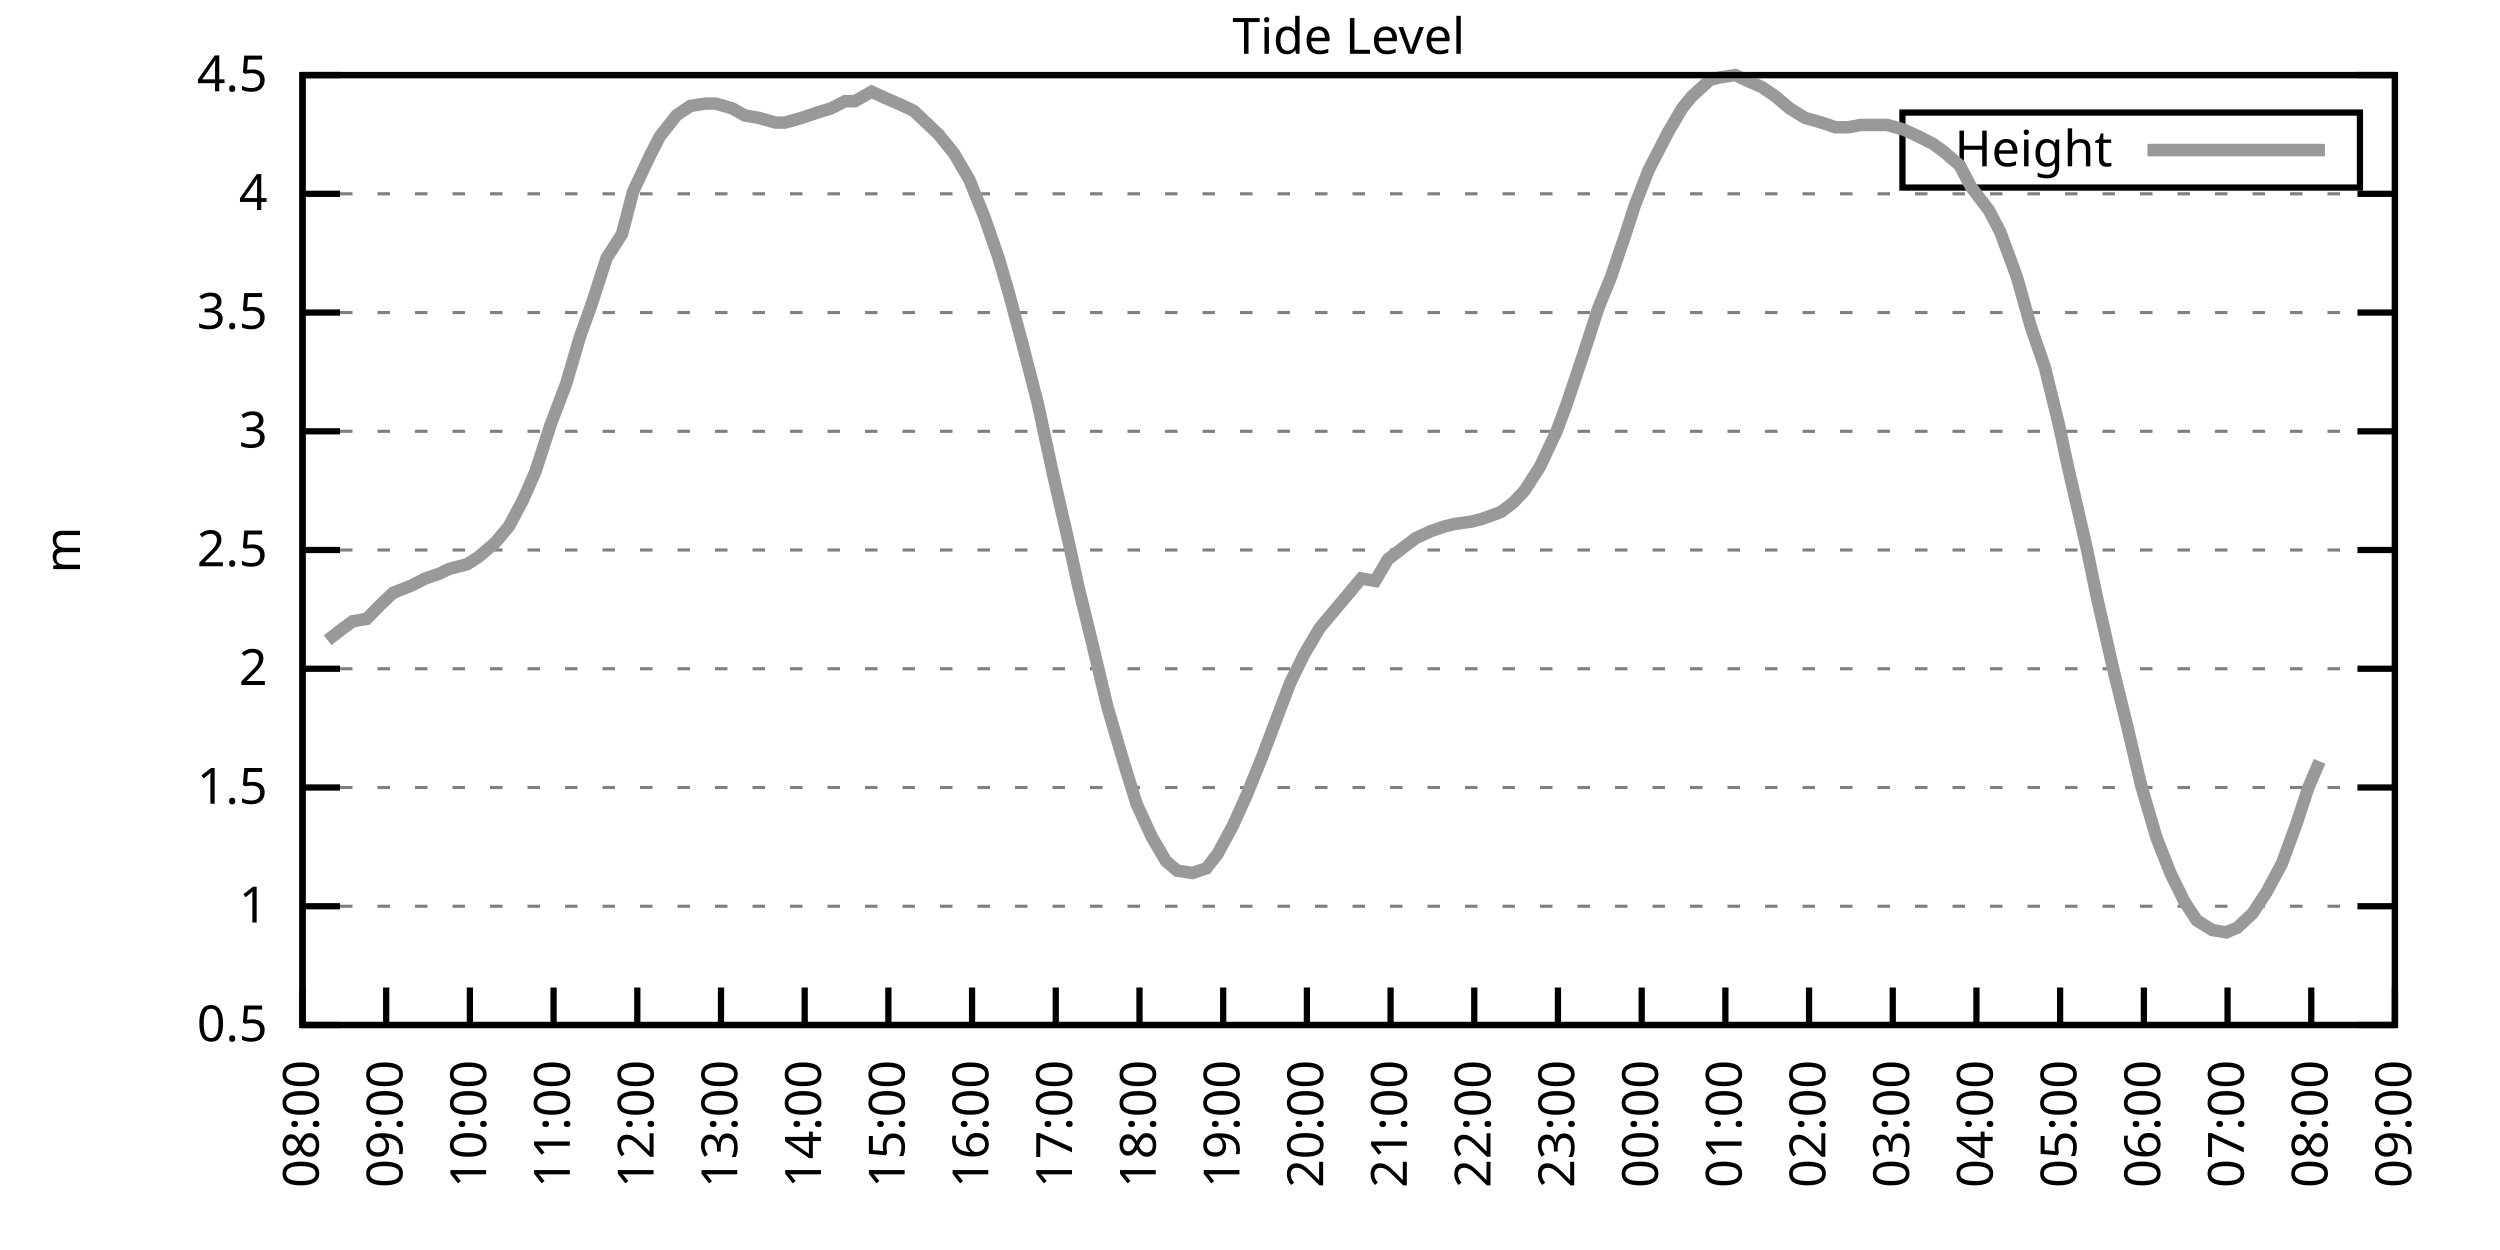
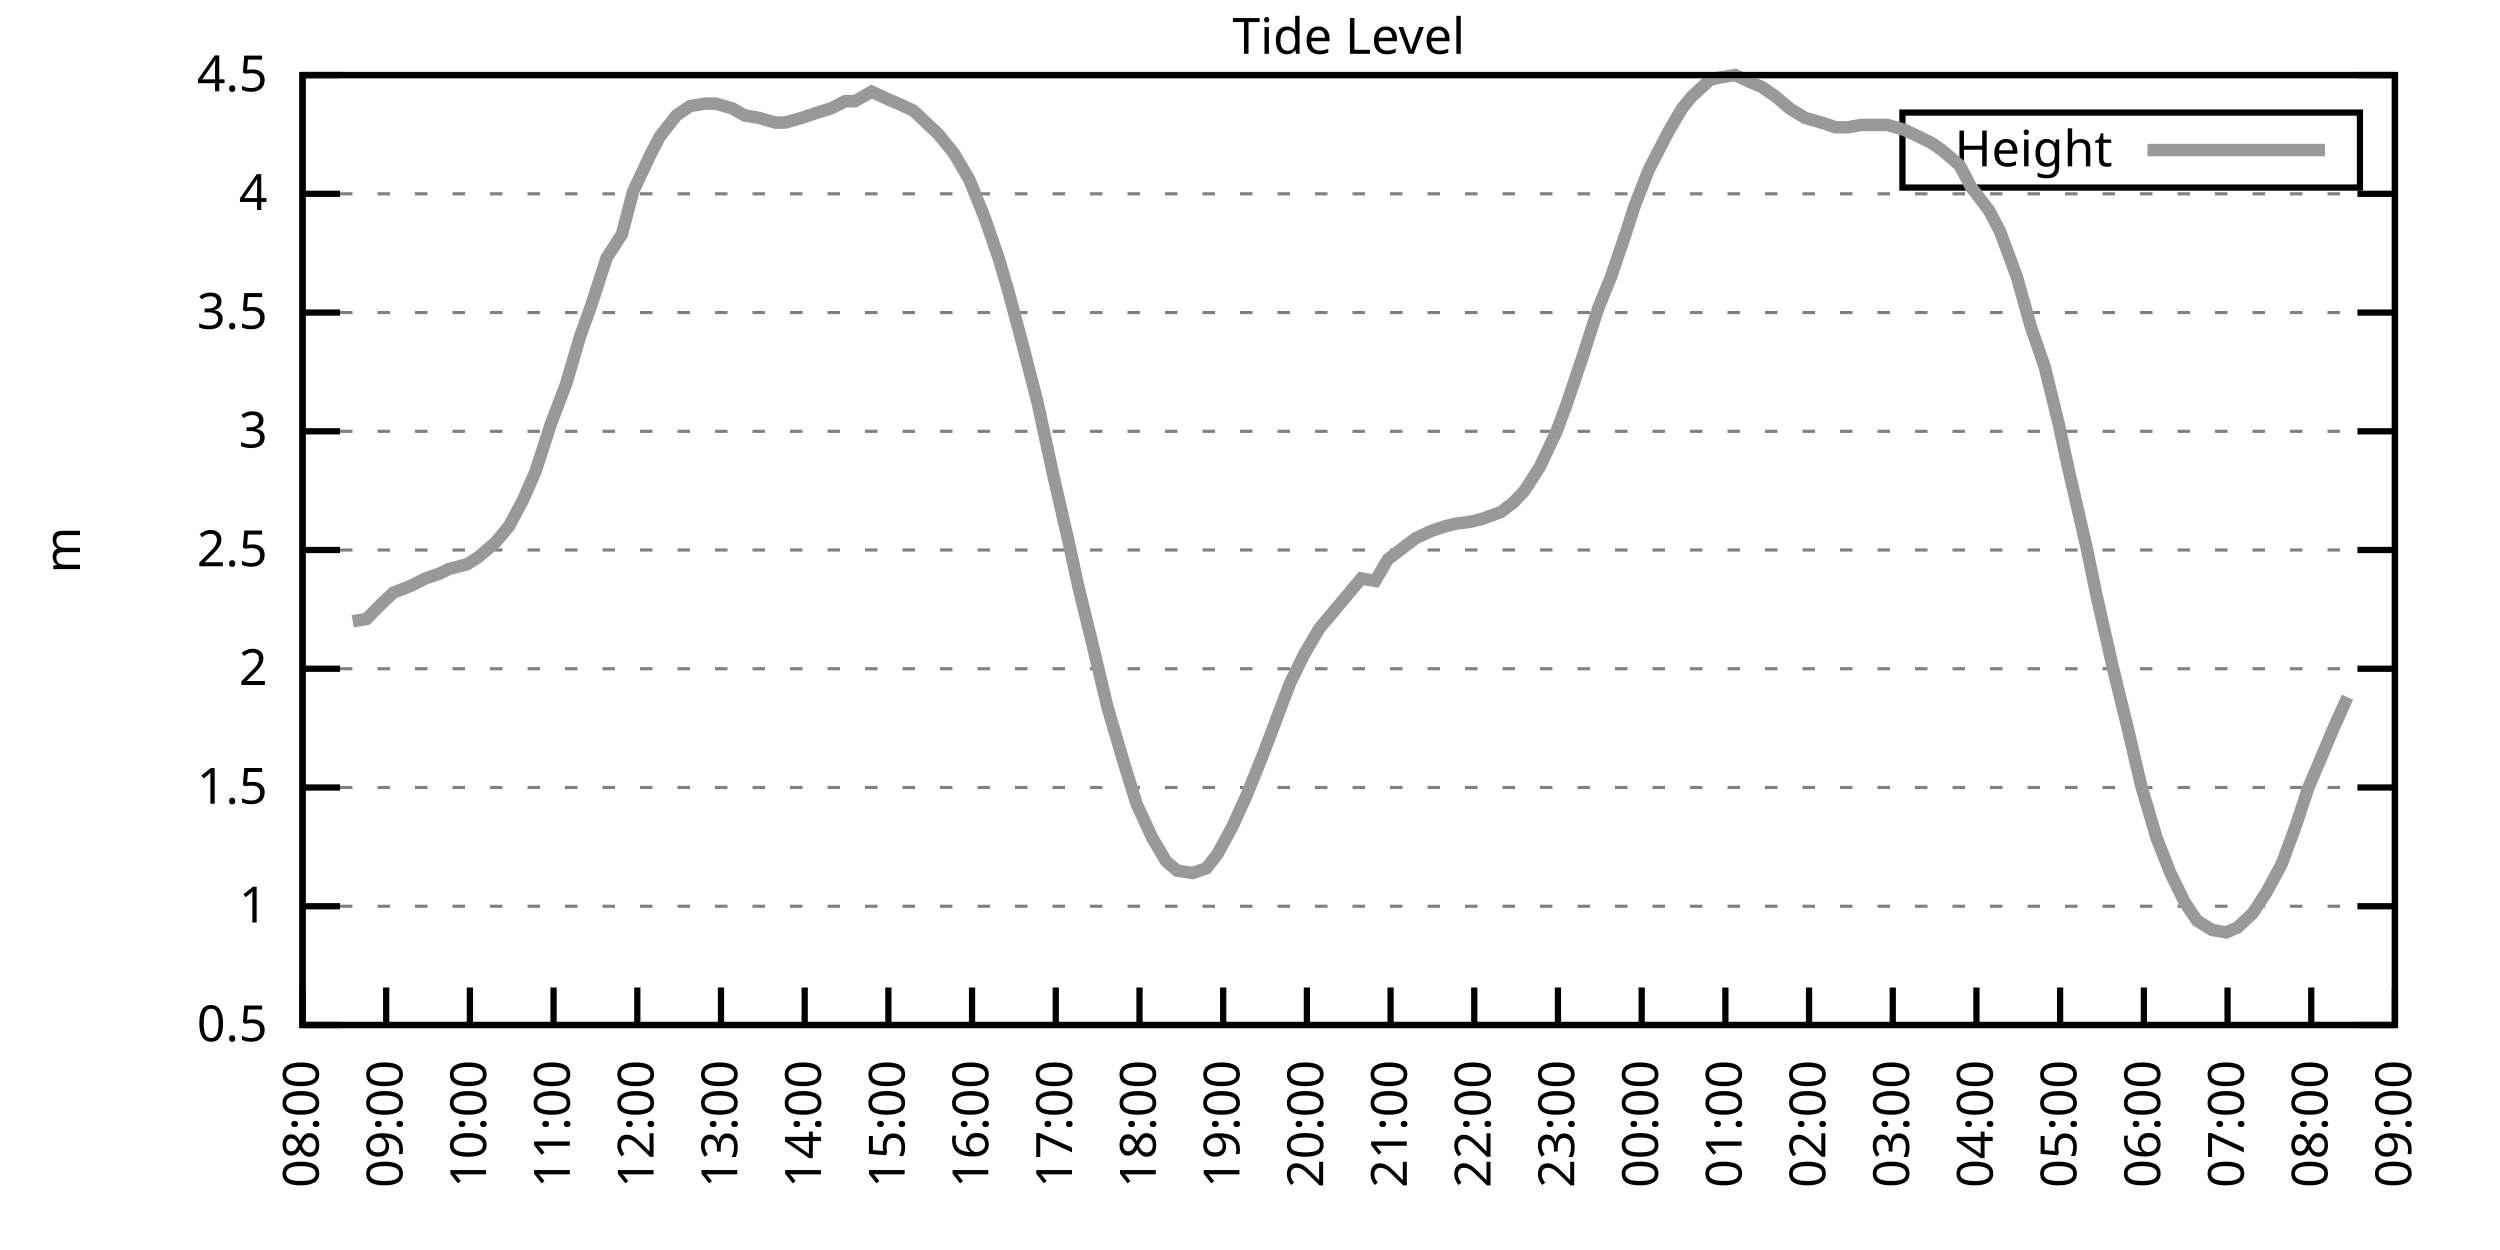
<svg xmlns="http://www.w3.org/2000/svg" xmlns:xlink="http://www.w3.org/1999/xlink" width="400" height="200" viewBox="0 0 400 200">
  <g id="gnuplot_canvas">
    <rect x="0" y="0" width="400" height="200" fill="none" />
    <defs>
      <circle id="gpDot" r="0.5" stroke-width="0.5" stroke="currentColor" />
      <path id="gpPt0" stroke-width="0.333" stroke="currentColor" d="M-1,0 h2 M0,-1 v2" />
      <path id="gpPt1" stroke-width="0.333" stroke="currentColor" d="M-1,-1 L1,1 M1,-1 L-1,1" />
      <path id="gpPt2" stroke-width="0.333" stroke="currentColor" d="M-1,0 L1,0 M0,-1 L0,1 M-1,-1 L1,1 M-1,1 L1,-1" />
      <rect id="gpPt3" stroke-width="0.333" stroke="currentColor" x="-1" y="-1" width="2" height="2" />
      <rect id="gpPt4" stroke-width="0.333" stroke="currentColor" fill="currentColor" x="-1" y="-1" width="2" height="2" />
      <circle id="gpPt5" stroke-width="0.333" stroke="currentColor" cx="0" cy="0" r="1" />
      <use xlink:href="#gpPt5" id="gpPt6" fill="currentColor" stroke="none" />
      <path id="gpPt7" stroke-width="0.333" stroke="currentColor" d="M0,-1.33 L-1.33,0.67 L1.33,0.67 z" />
      <use xlink:href="#gpPt7" id="gpPt8" fill="currentColor" stroke="none" />
      <use xlink:href="#gpPt7" id="gpPt9" stroke="currentColor" transform="rotate(180)" />
      <use xlink:href="#gpPt9" id="gpPt10" fill="currentColor" stroke="none" />
      <use xlink:href="#gpPt3" id="gpPt11" stroke="currentColor" transform="rotate(45)" />
      <use xlink:href="#gpPt11" id="gpPt12" fill="currentColor" stroke="none" />
      <path id="gpPt13" stroke-width="0.333" stroke="currentColor" d="M0,1.330 L1.265,0.411 L0.782,-1.067 L-0.782,-1.076 L-1.265,0.411 z" />
      <use xlink:href="#gpPt13" id="gpPt14" fill="currentColor" stroke="none" />
      <filter id="textbox" filterUnits="objectBoundingBox" x="0" y="0" height="1" width="1">
        <feFlood flood-color="white" flood-opacity="1" result="bgnd" />
        <feComposite in="SourceGraphic" in2="bgnd" operator="atop" />
      </filter>
      <filter id="greybox" filterUnits="objectBoundingBox" x="0" y="0" height="1" width="1">
        <feFlood flood-color="lightgrey" flood-opacity="1" result="grey" />
        <feComposite in="SourceGraphic" in2="grey" operator="atop" />
      </filter>
    </defs>
    <g fill="none" color="white" stroke="currentColor" stroke-width="1.00" stroke-linecap="butt" stroke-linejoin="miter">
</g>
    <g fill="none" color="black" stroke="currentColor" stroke-width="1.00" stroke-linecap="butt" stroke-linejoin="miter">
      <g stroke="none" shape-rendering="crispEdges">
        <polygon fill="rgb(255, 255, 255)" points="48.40,164.00 383.18,164.00 383.18,12.02 48.40,12.02 " />
      </g>
    </g>
    <g fill="none" color="black" stroke="currentColor" stroke-width="1.00" stroke-linecap="butt" stroke-linejoin="miter">
</g>
    <g fill="none" color="black" stroke="black" stroke-width="0.50" stroke-linecap="butt" stroke-linejoin="miter">
</g>
    <g fill="none" color="gray" stroke="currentColor" stroke-width="0.50" stroke-linecap="butt" stroke-linejoin="miter">
      <path stroke="gray" stroke-dasharray="2,4" class="gridline" d="M48.40,164.00 L383.19,164.00  " />
    </g>
    <g fill="none" color="gray" stroke="gray" stroke-width="1.00" stroke-linecap="butt" stroke-linejoin="miter">
</g>
    <g fill="none" color="black" stroke="currentColor" stroke-width="1.00" stroke-linecap="butt" stroke-linejoin="miter">
      <path stroke="black" d="M48.40,164.00 L54.40,164.00 M383.19,164.00 L377.19,164.00  " />
      <g transform="translate(42.80,166.60)" stroke="none" fill="black" font-family="Sans" font-size="8.00" text-anchor="end">
        <text>
          <tspan font-family="Sans"> 0.5</tspan>
        </text>
      </g>
    </g>
    <g fill="none" color="black" stroke="currentColor" stroke-width="1.00" stroke-linecap="butt" stroke-linejoin="miter">
</g>
    <g fill="none" color="black" stroke="black" stroke-width="0.50" stroke-linecap="butt" stroke-linejoin="miter">
</g>
    <g fill="none" color="gray" stroke="currentColor" stroke-width="0.50" stroke-linecap="butt" stroke-linejoin="miter">
      <path stroke="gray" stroke-dasharray="2,4" class="gridline" d="M48.40,145.00 L383.19,145.00  " />
    </g>
    <g fill="none" color="gray" stroke="gray" stroke-width="1.00" stroke-linecap="butt" stroke-linejoin="miter">
</g>
    <g fill="none" color="black" stroke="currentColor" stroke-width="1.00" stroke-linecap="butt" stroke-linejoin="miter">
      <path stroke="black" d="M48.40,145.00 L54.40,145.00 M383.19,145.00 L377.19,145.00  " />
      <g transform="translate(42.80,147.60)" stroke="none" fill="black" font-family="Sans" font-size="8.00" text-anchor="end">
        <text>
          <tspan font-family="Sans"> 1</tspan>
        </text>
      </g>
    </g>
    <g fill="none" color="black" stroke="currentColor" stroke-width="1.00" stroke-linecap="butt" stroke-linejoin="miter">
</g>
    <g fill="none" color="black" stroke="black" stroke-width="0.50" stroke-linecap="butt" stroke-linejoin="miter">
</g>
    <g fill="none" color="gray" stroke="currentColor" stroke-width="0.50" stroke-linecap="butt" stroke-linejoin="miter">
      <path stroke="gray" stroke-dasharray="2,4" class="gridline" d="M48.40,126.00 L383.19,126.00  " />
    </g>
    <g fill="none" color="gray" stroke="gray" stroke-width="1.00" stroke-linecap="butt" stroke-linejoin="miter">
</g>
    <g fill="none" color="black" stroke="currentColor" stroke-width="1.00" stroke-linecap="butt" stroke-linejoin="miter">
      <path stroke="black" d="M48.40,126.00 L54.40,126.00 M383.19,126.00 L377.19,126.00  " />
      <g transform="translate(42.80,128.60)" stroke="none" fill="black" font-family="Sans" font-size="8.00" text-anchor="end">
        <text>
          <tspan font-family="Sans"> 1.5</tspan>
        </text>
      </g>
    </g>
    <g fill="none" color="black" stroke="currentColor" stroke-width="1.00" stroke-linecap="butt" stroke-linejoin="miter">
</g>
    <g fill="none" color="black" stroke="black" stroke-width="0.50" stroke-linecap="butt" stroke-linejoin="miter">
</g>
    <g fill="none" color="gray" stroke="currentColor" stroke-width="0.50" stroke-linecap="butt" stroke-linejoin="miter">
      <path stroke="gray" stroke-dasharray="2,4" class="gridline" d="M48.40,107.00 L383.19,107.00  " />
    </g>
    <g fill="none" color="gray" stroke="gray" stroke-width="1.00" stroke-linecap="butt" stroke-linejoin="miter">
</g>
    <g fill="none" color="black" stroke="currentColor" stroke-width="1.00" stroke-linecap="butt" stroke-linejoin="miter">
      <path stroke="black" d="M48.40,107.00 L54.40,107.00 M383.19,107.00 L377.19,107.00  " />
      <g transform="translate(42.80,109.60)" stroke="none" fill="black" font-family="Sans" font-size="8.00" text-anchor="end">
        <text>
          <tspan font-family="Sans"> 2</tspan>
        </text>
      </g>
    </g>
    <g fill="none" color="black" stroke="currentColor" stroke-width="1.00" stroke-linecap="butt" stroke-linejoin="miter">
</g>
    <g fill="none" color="black" stroke="black" stroke-width="0.50" stroke-linecap="butt" stroke-linejoin="miter">
</g>
    <g fill="none" color="gray" stroke="currentColor" stroke-width="0.50" stroke-linecap="butt" stroke-linejoin="miter">
      <path stroke="gray" stroke-dasharray="2,4" class="gridline" d="M48.40,88.00 L383.19,88.00  " />
    </g>
    <g fill="none" color="gray" stroke="gray" stroke-width="1.00" stroke-linecap="butt" stroke-linejoin="miter">
</g>
    <g fill="none" color="black" stroke="currentColor" stroke-width="1.00" stroke-linecap="butt" stroke-linejoin="miter">
      <path stroke="black" d="M48.40,88.00 L54.40,88.00 M383.19,88.00 L377.19,88.00  " />
      <g transform="translate(42.80,90.60)" stroke="none" fill="black" font-family="Sans" font-size="8.00" text-anchor="end">
        <text>
          <tspan font-family="Sans"> 2.5</tspan>
        </text>
      </g>
    </g>
    <g fill="none" color="black" stroke="currentColor" stroke-width="1.00" stroke-linecap="butt" stroke-linejoin="miter">
</g>
    <g fill="none" color="black" stroke="black" stroke-width="0.50" stroke-linecap="butt" stroke-linejoin="miter">
</g>
    <g fill="none" color="gray" stroke="currentColor" stroke-width="0.50" stroke-linecap="butt" stroke-linejoin="miter">
      <path stroke="gray" stroke-dasharray="2,4" class="gridline" d="M48.40,69.01 L383.19,69.01  " />
    </g>
    <g fill="none" color="gray" stroke="gray" stroke-width="1.00" stroke-linecap="butt" stroke-linejoin="miter">
</g>
    <g fill="none" color="black" stroke="currentColor" stroke-width="1.00" stroke-linecap="butt" stroke-linejoin="miter">
      <path stroke="black" d="M48.40,69.01 L54.40,69.01 M383.19,69.01 L377.19,69.01  " />
      <g transform="translate(42.80,71.61)" stroke="none" fill="black" font-family="Sans" font-size="8.00" text-anchor="end">
        <text>
          <tspan font-family="Sans"> 3</tspan>
        </text>
      </g>
    </g>
    <g fill="none" color="black" stroke="currentColor" stroke-width="1.00" stroke-linecap="butt" stroke-linejoin="miter">
</g>
    <g fill="none" color="black" stroke="black" stroke-width="0.50" stroke-linecap="butt" stroke-linejoin="miter">
</g>
    <g fill="none" color="gray" stroke="currentColor" stroke-width="0.50" stroke-linecap="butt" stroke-linejoin="miter">
      <path stroke="gray" stroke-dasharray="2,4" class="gridline" d="M48.40,50.01 L383.19,50.01  " />
    </g>
    <g fill="none" color="gray" stroke="gray" stroke-width="1.00" stroke-linecap="butt" stroke-linejoin="miter">
</g>
    <g fill="none" color="black" stroke="currentColor" stroke-width="1.00" stroke-linecap="butt" stroke-linejoin="miter">
      <path stroke="black" d="M48.40,50.01 L54.40,50.01 M383.19,50.01 L377.19,50.01  " />
      <g transform="translate(42.80,52.61)" stroke="none" fill="black" font-family="Sans" font-size="8.00" text-anchor="end">
        <text>
          <tspan font-family="Sans"> 3.5</tspan>
        </text>
      </g>
    </g>
    <g fill="none" color="black" stroke="currentColor" stroke-width="1.00" stroke-linecap="butt" stroke-linejoin="miter">
</g>
    <g fill="none" color="black" stroke="black" stroke-width="0.50" stroke-linecap="butt" stroke-linejoin="miter">
</g>
    <g fill="none" color="gray" stroke="currentColor" stroke-width="0.50" stroke-linecap="butt" stroke-linejoin="miter">
      <path stroke="gray" stroke-dasharray="2,4" class="gridline" d="M48.40,31.01 L383.19,31.01  " />
    </g>
    <g fill="none" color="gray" stroke="gray" stroke-width="1.00" stroke-linecap="butt" stroke-linejoin="miter">
</g>
    <g fill="none" color="black" stroke="currentColor" stroke-width="1.00" stroke-linecap="butt" stroke-linejoin="miter">
      <path stroke="black" d="M48.40,31.01 L54.40,31.01 M383.19,31.01 L377.19,31.01  " />
      <g transform="translate(42.80,33.61)" stroke="none" fill="black" font-family="Sans" font-size="8.00" text-anchor="end">
        <text>
          <tspan font-family="Sans"> 4</tspan>
        </text>
      </g>
    </g>
    <g fill="none" color="black" stroke="currentColor" stroke-width="1.00" stroke-linecap="butt" stroke-linejoin="miter">
</g>
    <g fill="none" color="black" stroke="black" stroke-width="0.50" stroke-linecap="butt" stroke-linejoin="miter">
</g>
    <g fill="none" color="gray" stroke="currentColor" stroke-width="0.50" stroke-linecap="butt" stroke-linejoin="miter">
      <path stroke="gray" stroke-dasharray="2,4" class="gridline" d="M48.40,12.01 L383.19,12.01  " />
    </g>
    <g fill="none" color="gray" stroke="gray" stroke-width="1.00" stroke-linecap="butt" stroke-linejoin="miter">
</g>
    <g fill="none" color="black" stroke="currentColor" stroke-width="1.00" stroke-linecap="butt" stroke-linejoin="miter">
      <path stroke="black" d="M48.40,12.01 L54.40,12.01 M383.19,12.01 L377.19,12.01  " />
      <g transform="translate(42.80,14.61)" stroke="none" fill="black" font-family="Sans" font-size="8.00" text-anchor="end">
        <text>
          <tspan font-family="Sans"> 4.5</tspan>
        </text>
      </g>
    </g>
    <g fill="none" color="black" stroke="currentColor" stroke-width="1.00" stroke-linecap="butt" stroke-linejoin="miter">
      <path stroke="black" d="M48.40,164.00 L48.40,158.00  " />
      <g transform="translate(51.00,169.60) rotate(270.00)" stroke="none" fill="black" font-family="Sans" font-size="8.00" text-anchor="end">
        <text>
          <tspan font-family="Sans">08:00</tspan>
        </text>
      </g>
    </g>
    <g fill="none" color="black" stroke="currentColor" stroke-width="1.00" stroke-linecap="butt" stroke-linejoin="miter">
      <path stroke="black" d="M61.79,164.00 L61.79,158.00  " />
      <g transform="translate(64.39,169.60) rotate(270.00)" stroke="none" fill="black" font-family="Sans" font-size="8.00" text-anchor="end">
        <text>
          <tspan font-family="Sans">09:00</tspan>
        </text>
      </g>
    </g>
    <g fill="none" color="black" stroke="currentColor" stroke-width="1.00" stroke-linecap="butt" stroke-linejoin="miter">
      <path stroke="black" d="M75.18,164.00 L75.18,158.00  " />
      <g transform="translate(77.78,169.60) rotate(270.00)" stroke="none" fill="black" font-family="Sans" font-size="8.00" text-anchor="end">
        <text>
          <tspan font-family="Sans">10:00</tspan>
        </text>
      </g>
    </g>
    <g fill="none" color="black" stroke="currentColor" stroke-width="1.00" stroke-linecap="butt" stroke-linejoin="miter">
      <path stroke="black" d="M88.57,164.00 L88.57,158.00  " />
      <g transform="translate(91.17,169.60) rotate(270.00)" stroke="none" fill="black" font-family="Sans" font-size="8.00" text-anchor="end">
        <text>
          <tspan font-family="Sans">11:00</tspan>
        </text>
      </g>
    </g>
    <g fill="none" color="black" stroke="currentColor" stroke-width="1.00" stroke-linecap="butt" stroke-linejoin="miter">
      <path stroke="black" d="M101.97,164.00 L101.97,158.00  " />
      <g transform="translate(104.57,169.60) rotate(270.00)" stroke="none" fill="black" font-family="Sans" font-size="8.00" text-anchor="end">
        <text>
          <tspan font-family="Sans">12:00</tspan>
        </text>
      </g>
    </g>
    <g fill="none" color="black" stroke="currentColor" stroke-width="1.00" stroke-linecap="butt" stroke-linejoin="miter">
      <path stroke="black" d="M115.36,164.00 L115.36,158.00  " />
      <g transform="translate(117.96,169.60) rotate(270.00)" stroke="none" fill="black" font-family="Sans" font-size="8.00" text-anchor="end">
        <text>
          <tspan font-family="Sans">13:00</tspan>
        </text>
      </g>
    </g>
    <g fill="none" color="black" stroke="currentColor" stroke-width="1.00" stroke-linecap="butt" stroke-linejoin="miter">
      <path stroke="black" d="M128.75,164.00 L128.75,158.00  " />
      <g transform="translate(131.35,169.60) rotate(270.00)" stroke="none" fill="black" font-family="Sans" font-size="8.00" text-anchor="end">
        <text>
          <tspan font-family="Sans">14:00</tspan>
        </text>
      </g>
    </g>
    <g fill="none" color="black" stroke="currentColor" stroke-width="1.00" stroke-linecap="butt" stroke-linejoin="miter">
      <path stroke="black" d="M142.14,164.00 L142.14,158.00  " />
      <g transform="translate(144.74,169.60) rotate(270.00)" stroke="none" fill="black" font-family="Sans" font-size="8.00" text-anchor="end">
        <text>
          <tspan font-family="Sans">15:00</tspan>
        </text>
      </g>
    </g>
    <g fill="none" color="black" stroke="currentColor" stroke-width="1.00" stroke-linecap="butt" stroke-linejoin="miter">
      <path stroke="black" d="M155.53,164.00 L155.53,158.00  " />
      <g transform="translate(158.13,169.60) rotate(270.00)" stroke="none" fill="black" font-family="Sans" font-size="8.00" text-anchor="end">
        <text>
          <tspan font-family="Sans">16:00</tspan>
        </text>
      </g>
    </g>
    <g fill="none" color="black" stroke="currentColor" stroke-width="1.00" stroke-linecap="butt" stroke-linejoin="miter">
      <path stroke="black" d="M168.92,164.00 L168.92,158.00  " />
      <g transform="translate(171.52,169.60) rotate(270.00)" stroke="none" fill="black" font-family="Sans" font-size="8.00" text-anchor="end">
        <text>
          <tspan font-family="Sans">17:00</tspan>
        </text>
      </g>
    </g>
    <g fill="none" color="black" stroke="currentColor" stroke-width="1.00" stroke-linecap="butt" stroke-linejoin="miter">
      <path stroke="black" d="M182.32,164.00 L182.32,158.00  " />
      <g transform="translate(184.92,169.60) rotate(270.00)" stroke="none" fill="black" font-family="Sans" font-size="8.00" text-anchor="end">
        <text>
          <tspan font-family="Sans">18:00</tspan>
        </text>
      </g>
    </g>
    <g fill="none" color="black" stroke="currentColor" stroke-width="1.00" stroke-linecap="butt" stroke-linejoin="miter">
      <path stroke="black" d="M195.71,164.00 L195.71,158.00  " />
      <g transform="translate(198.31,169.60) rotate(270.00)" stroke="none" fill="black" font-family="Sans" font-size="8.00" text-anchor="end">
        <text>
          <tspan font-family="Sans">19:00</tspan>
        </text>
      </g>
    </g>
    <g fill="none" color="black" stroke="currentColor" stroke-width="1.00" stroke-linecap="butt" stroke-linejoin="miter">
      <path stroke="black" d="M209.10,164.00 L209.10,158.00  " />
      <g transform="translate(211.70,169.60) rotate(270.00)" stroke="none" fill="black" font-family="Sans" font-size="8.00" text-anchor="end">
        <text>
          <tspan font-family="Sans">20:00</tspan>
        </text>
      </g>
    </g>
    <g fill="none" color="black" stroke="currentColor" stroke-width="1.00" stroke-linecap="butt" stroke-linejoin="miter">
      <path stroke="black" d="M222.49,164.00 L222.49,158.00  " />
      <g transform="translate(225.09,169.60) rotate(270.00)" stroke="none" fill="black" font-family="Sans" font-size="8.00" text-anchor="end">
        <text>
          <tspan font-family="Sans">21:00</tspan>
        </text>
      </g>
    </g>
    <g fill="none" color="black" stroke="currentColor" stroke-width="1.00" stroke-linecap="butt" stroke-linejoin="miter">
      <path stroke="black" d="M235.88,164.00 L235.88,158.00  " />
      <g transform="translate(238.48,169.60) rotate(270.00)" stroke="none" fill="black" font-family="Sans" font-size="8.00" text-anchor="end">
        <text>
          <tspan font-family="Sans">22:00</tspan>
        </text>
      </g>
    </g>
    <g fill="none" color="black" stroke="currentColor" stroke-width="1.00" stroke-linecap="butt" stroke-linejoin="miter">
      <path stroke="black" d="M249.27,164.00 L249.27,158.00  " />
      <g transform="translate(251.87,169.60) rotate(270.00)" stroke="none" fill="black" font-family="Sans" font-size="8.00" text-anchor="end">
        <text>
          <tspan font-family="Sans">23:00</tspan>
        </text>
      </g>
    </g>
    <g fill="none" color="black" stroke="currentColor" stroke-width="1.00" stroke-linecap="butt" stroke-linejoin="miter">
      <path stroke="black" d="M262.67,164.00 L262.67,158.00  " />
      <g transform="translate(265.27,169.60) rotate(270.00)" stroke="none" fill="black" font-family="Sans" font-size="8.00" text-anchor="end">
        <text>
          <tspan font-family="Sans">00:00</tspan>
        </text>
      </g>
    </g>
    <g fill="none" color="black" stroke="currentColor" stroke-width="1.00" stroke-linecap="butt" stroke-linejoin="miter">
      <path stroke="black" d="M276.06,164.00 L276.06,158.00  " />
      <g transform="translate(278.66,169.60) rotate(270.00)" stroke="none" fill="black" font-family="Sans" font-size="8.00" text-anchor="end">
        <text>
          <tspan font-family="Sans">01:00</tspan>
        </text>
      </g>
    </g>
    <g fill="none" color="black" stroke="currentColor" stroke-width="1.00" stroke-linecap="butt" stroke-linejoin="miter">
      <path stroke="black" d="M289.45,164.00 L289.45,158.00  " />
      <g transform="translate(292.05,169.60) rotate(270.00)" stroke="none" fill="black" font-family="Sans" font-size="8.00" text-anchor="end">
        <text>
          <tspan font-family="Sans">02:00</tspan>
        </text>
      </g>
    </g>
    <g fill="none" color="black" stroke="currentColor" stroke-width="1.00" stroke-linecap="butt" stroke-linejoin="miter">
      <path stroke="black" d="M302.84,164.00 L302.84,158.00  " />
      <g transform="translate(305.44,169.60) rotate(270.00)" stroke="none" fill="black" font-family="Sans" font-size="8.00" text-anchor="end">
        <text>
          <tspan font-family="Sans">03:00</tspan>
        </text>
      </g>
    </g>
    <g fill="none" color="black" stroke="currentColor" stroke-width="1.00" stroke-linecap="butt" stroke-linejoin="miter">
      <path stroke="black" d="M316.23,164.00 L316.23,158.00  " />
      <g transform="translate(318.83,169.60) rotate(270.00)" stroke="none" fill="black" font-family="Sans" font-size="8.00" text-anchor="end">
        <text>
          <tspan font-family="Sans">04:00</tspan>
        </text>
      </g>
    </g>
    <g fill="none" color="black" stroke="currentColor" stroke-width="1.00" stroke-linecap="butt" stroke-linejoin="miter">
      <path stroke="black" d="M329.62,164.00 L329.62,158.00  " />
      <g transform="translate(332.22,169.60) rotate(270.00)" stroke="none" fill="black" font-family="Sans" font-size="8.00" text-anchor="end">
        <text>
          <tspan font-family="Sans">05:00</tspan>
        </text>
      </g>
    </g>
    <g fill="none" color="black" stroke="currentColor" stroke-width="1.00" stroke-linecap="butt" stroke-linejoin="miter">
      <path stroke="black" d="M343.02,164.00 L343.02,158.00  " />
      <g transform="translate(345.62,169.60) rotate(270.00)" stroke="none" fill="black" font-family="Sans" font-size="8.00" text-anchor="end">
        <text>
          <tspan font-family="Sans">06:00</tspan>
        </text>
      </g>
    </g>
    <g fill="none" color="black" stroke="currentColor" stroke-width="1.00" stroke-linecap="butt" stroke-linejoin="miter">
      <path stroke="black" d="M356.41,164.00 L356.41,158.00  " />
      <g transform="translate(359.01,169.60) rotate(270.00)" stroke="none" fill="black" font-family="Sans" font-size="8.00" text-anchor="end">
        <text>
          <tspan font-family="Sans">07:00</tspan>
        </text>
      </g>
    </g>
    <g fill="none" color="black" stroke="currentColor" stroke-width="1.00" stroke-linecap="butt" stroke-linejoin="miter">
      <path stroke="black" d="M369.80,164.00 L369.80,158.00  " />
      <g transform="translate(372.40,169.60) rotate(270.00)" stroke="none" fill="black" font-family="Sans" font-size="8.00" text-anchor="end">
        <text>
          <tspan font-family="Sans">08:00</tspan>
        </text>
      </g>
    </g>
    <g fill="none" color="black" stroke="currentColor" stroke-width="1.00" stroke-linecap="butt" stroke-linejoin="miter">
      <path stroke="black" d="M383.19,164.00 L383.19,158.00  " />
      <g transform="translate(385.79,169.60) rotate(270.00)" stroke="none" fill="black" font-family="Sans" font-size="8.00" text-anchor="end">
        <text>
          <tspan font-family="Sans">09:00</tspan>
        </text>
      </g>
    </g>
    <g fill="none" color="black" stroke="currentColor" stroke-width="1.00" stroke-linecap="butt" stroke-linejoin="miter">
</g>
    <g fill="none" color="black" stroke="currentColor" stroke-width="1.00" stroke-linecap="butt" stroke-linejoin="miter">
      <path stroke="black" d="M48.40,12.01 L48.40,164.00 L383.19,164.00 L383.19,12.01 L48.40,12.01 Z  " />
    </g>
    <g fill="none" color="black" stroke="currentColor" stroke-width="1.00" stroke-linecap="butt" stroke-linejoin="miter">
</g>
    <g fill="none" color="black" stroke="currentColor" stroke-width="1.00" stroke-linecap="butt" stroke-linejoin="miter">
      <path stroke="black" d="M304.39,30.01 L304.39,18.01 L377.59,18.01 L377.59,30.01 L304.39,30.01 Z  " />
    </g>
    <g id="Tide_level_plot_1">
      <g fill="none" color="white" stroke="black" stroke-width="2.00" stroke-linecap="butt" stroke-linejoin="miter">
</g>
      <g fill="none" color="black" stroke="currentColor" stroke-width="2.00" stroke-linecap="butt" stroke-linejoin="miter">
        <g transform="translate(337.99,26.61)" stroke="none" fill="black" font-family="Sans" font-size="8.00" text-anchor="end">
          <text>
            <tspan font-family="Sans">Height</tspan>
          </text>
        </g>
      </g>
      <g fill="none" color="black" stroke="currentColor" stroke-width="2.00" stroke-linecap="butt" stroke-linejoin="miter">
-         <path stroke="rgb(153, 153, 153)" d="M343.59,24.01 L371.99,24.01 M52.42,102.44 L54.87,100.54 L56.43,99.40 L58.67,99.02 L60.90,96.74 L62.91,94.84   L65.81,93.70 L68.04,92.56 L70.27,91.80 L71.84,91.04 L74.74,90.28 L76.52,89.14 L79.20,86.87 L81.43,84.21   L83.66,80.03 L85.67,75.47 L88.13,67.87 L90.58,61.41 L92.82,53.81 L94.60,48.87 L97.06,41.27 L99.51,37.47   L101.30,30.63 L103.98,24.93 L105.54,21.89 L108.22,18.47 L110.45,16.95 L112.90,16.57 L114.47,16.57 L117.14,17.33   L119.15,18.47 L121.38,18.85 L124.06,19.61 L125.62,19.61 L128.30,18.85 L130.54,18.09 L132.99,17.33 L135.22,16.19   L136.78,16.19 L139.46,14.67 L141.92,15.81 L143.70,16.57 L146.16,17.71 L150.18,21.51 L152.63,24.55 L155.09,28.73   L157.54,34.81 L159.77,41.27 L161.34,46.59 L163.57,54.95 L166.02,64.45 L168.48,75.85 L170.93,86.49 L172.50,93.70   L174.73,102.82 L177.18,113.08 L179.86,122.20 L181.87,128.66 L184.32,133.98 L186.56,137.78 L188.34,139.30 L190.80,139.68   L193.03,138.92 L194.81,136.64 L197.27,132.08 L199.50,127.14 L201.96,121.06 L203.97,115.74 L206.42,109.28 L208.65,104.72   L211.11,100.54 L213.34,97.88 L215.57,95.22 L217.80,92.56 L220.04,92.94 L222.04,89.52 L224.50,87.63 L226.51,86.11   L228.96,84.97 L231.20,84.21 L232.76,83.83 L235.44,83.45 L237.00,83.07 L240.12,81.93 L242.13,80.41 L243.92,78.51   L246.37,74.71 L249.05,69.01 L250.61,64.83 L253.29,56.85 L255.75,49.25 L257.76,44.31 L260.21,37.09 L261.55,32.91   L263.78,27.21 L266.91,21.13 L269.14,17.33 L270.70,15.43 L273.60,12.77 L275.16,12.39 L277.62,12.01 L280.07,13.15   L281.86,13.91 L284.09,15.43 L286.32,17.33 L288.78,18.85 L291.46,19.61 L293.69,20.37 L295.70,20.37 L297.71,19.99   L300.39,19.99 L301.95,19.99 L304.63,20.75 L307.08,21.89 L309.31,23.03 L310.88,24.17 L313.55,26.45 L315.34,29.87   L318.24,33.67 L320.03,37.09 L322.70,44.31 L324.94,52.29 L327.17,58.75 L329.40,67.87 L330.96,75.09 L333.86,87.63   L335.43,95.22 L338.10,107.00 L340.34,116.12 L342.57,125.62 L345.02,133.98 L347.26,139.68 L349.49,144.24 L351.50,147.28   L353.95,148.80 L356.18,149.18 L357.97,148.42 L360.42,146.14 L362.66,142.72 L365.11,138.16 L367.34,132.08 L369.35,126.00   L371.14,121.82  " />
+         <path stroke="rgb(153, 153, 153)" d="M343.59,24.01 L371.99,24.01 M56.43,99.40 L58.67,99.02 L60.90,96.74 L62.91,94.84 L65.81,93.70 L68.04,92.56   L70.27,91.80 L71.84,91.04 L74.74,90.28 L76.52,89.14 L79.20,86.87 L81.43,84.21 L83.66,80.03 L85.67,75.47   L88.13,67.87 L90.58,61.41 L92.82,53.81 L94.60,48.87 L97.06,41.27 L99.51,37.47 L101.30,30.63 L103.98,24.93   L105.54,21.89 L108.22,18.47 L110.45,16.95 L112.90,16.57 L114.47,16.57 L117.14,17.33 L119.15,18.47 L121.38,18.85   L124.06,19.61 L125.62,19.61 L128.30,18.85 L130.54,18.09 L132.99,17.33 L135.22,16.19 L136.78,16.19 L139.46,14.67   L141.92,15.81 L143.70,16.57 L146.16,17.71 L150.18,21.51 L152.63,24.55 L155.09,28.73 L157.54,34.81 L159.77,41.27   L161.34,46.59 L163.57,54.95 L166.02,64.45 L168.48,75.85 L170.93,86.49 L172.50,93.70 L174.73,102.82 L177.18,113.08   L179.86,122.20 L181.87,128.66 L184.32,133.98 L186.56,137.78 L188.34,139.30 L190.80,139.68 L193.03,138.92 L194.81,136.64   L197.27,132.08 L199.50,127.14 L201.96,121.06 L203.97,115.74 L206.42,109.28 L208.65,104.72 L211.11,100.54 L213.34,97.88   L215.57,95.22 L217.80,92.56 L220.04,92.94 L222.04,89.52 L224.50,87.63 L226.51,86.11 L228.96,84.97 L231.20,84.21   L232.76,83.83 L235.44,83.45 L237.00,83.07 L240.12,81.93 L242.13,80.41 L243.92,78.51 L246.37,74.71 L249.05,69.01   L250.61,64.83 L253.29,56.85 L255.75,49.25 L257.76,44.31 L260.21,37.09 L261.55,32.91 L263.78,27.21 L266.91,21.13   L269.14,17.33 L270.70,15.43 L273.60,12.77 L275.16,12.39 L277.62,12.01 L280.07,13.15 L281.86,13.91 L284.09,15.43   L286.32,17.33 L288.78,18.85 L291.46,19.61 L293.69,20.37 L295.70,20.37 L297.71,19.99 L300.39,19.99 L301.95,19.99   L304.63,20.75 L307.08,21.89 L309.31,23.03 L310.88,24.17 L313.55,26.45 L315.34,29.87 L318.24,33.67 L320.03,37.09   L322.70,44.31 L324.94,52.29 L327.17,58.75 L329.40,67.87 L330.96,75.09 L333.86,87.63 L335.43,95.22 L338.10,107.00   L340.34,116.12 L342.57,125.62 L345.02,133.98 L347.26,139.68 L349.49,144.24 L351.50,147.28 L353.95,148.80 L356.18,149.18   L357.97,148.42 L360.42,146.14 L362.66,142.72 L365.11,138.16 L367.34,132.08 L369.35,126.00 L371.14,121.82 L373.37,116.50   L375.60,111.56  " />
      </g>
    </g>
    <g fill="none" color="black" stroke="currentColor" stroke-width="2.00" stroke-linecap="butt" stroke-linejoin="miter">
</g>
    <g fill="none" color="black" stroke="black" stroke-width="1.00" stroke-linecap="butt" stroke-linejoin="miter">
</g>
    <g fill="none" color="black" stroke="currentColor" stroke-width="1.00" stroke-linecap="butt" stroke-linejoin="miter">
      <path stroke="black" d="M48.40,12.01 L48.40,164.00 L383.19,164.00 L383.19,12.01 L48.40,12.01 Z  " />
      <g transform="translate(12.80,88.01) rotate(270.00)" stroke="none" fill="black" font-family="Sans" font-size="8.00" text-anchor="middle">
        <text>
          <tspan font-family="Sans">m</tspan>
        </text>
      </g>
    </g>
    <g fill="none" color="black" stroke="currentColor" stroke-width="1.00" stroke-linecap="butt" stroke-linejoin="miter">
</g>
    <g fill="none" color="black" stroke="currentColor" stroke-width="1.00" stroke-linecap="butt" stroke-linejoin="miter">
      <g transform="translate(215.79,8.61)" stroke="none" fill="black" font-family="Sans" font-size="8.00" text-anchor="middle">
        <text>
          <tspan font-family="Sans">Tide Level</tspan>
        </text>
      </g>
    </g>
    <g fill="none" color="black" stroke="currentColor" stroke-width="1.00" stroke-linecap="butt" stroke-linejoin="miter">
</g>
  </g>
</svg>
